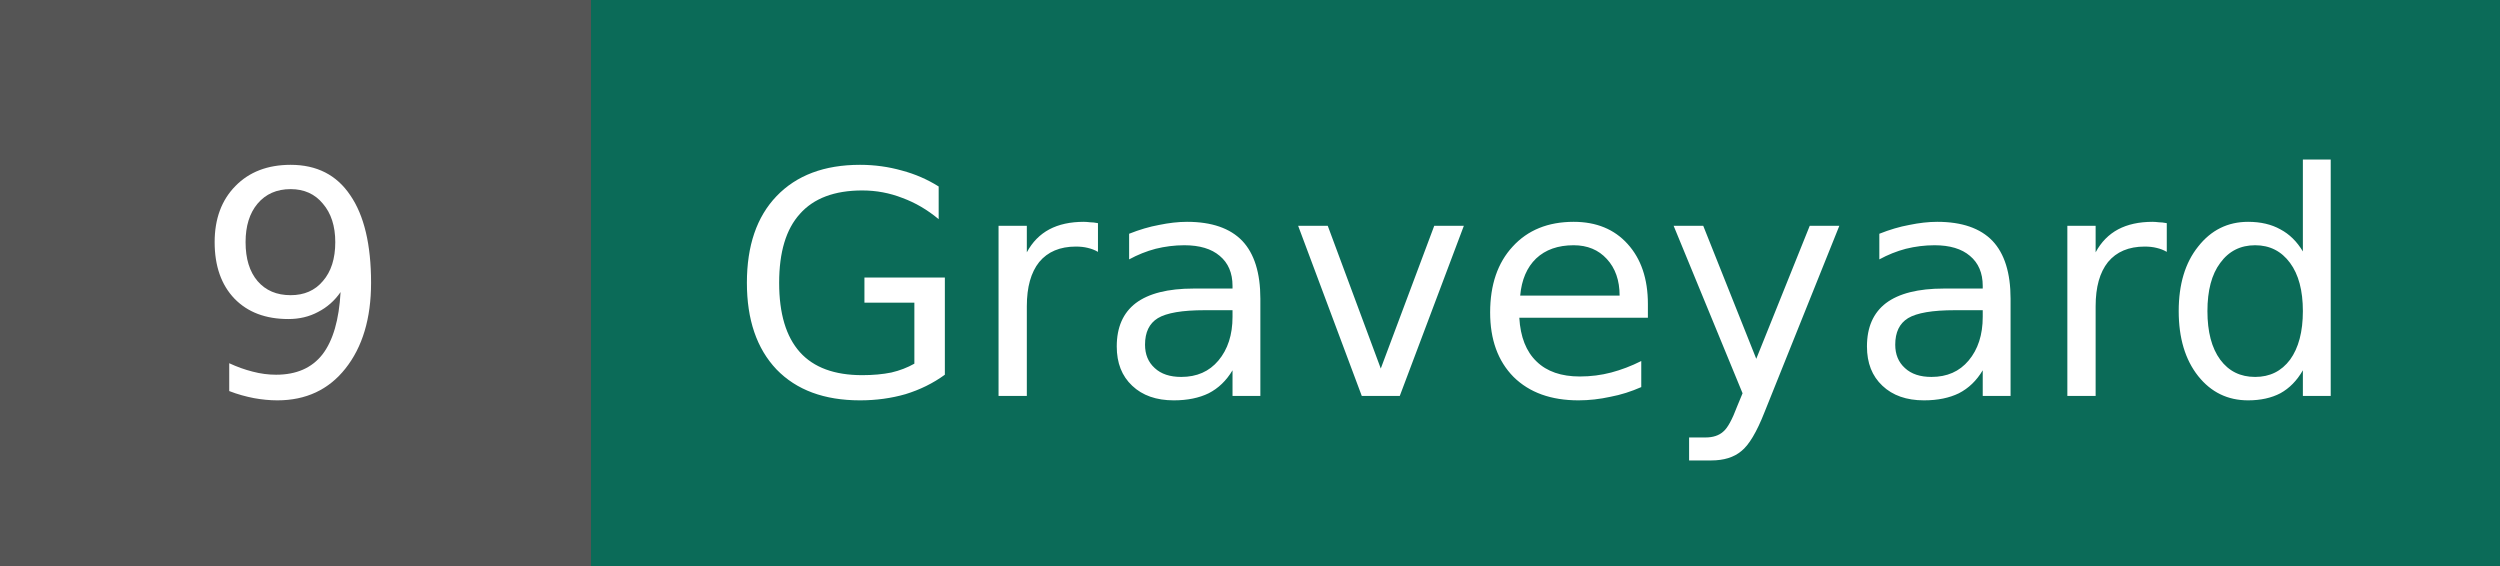
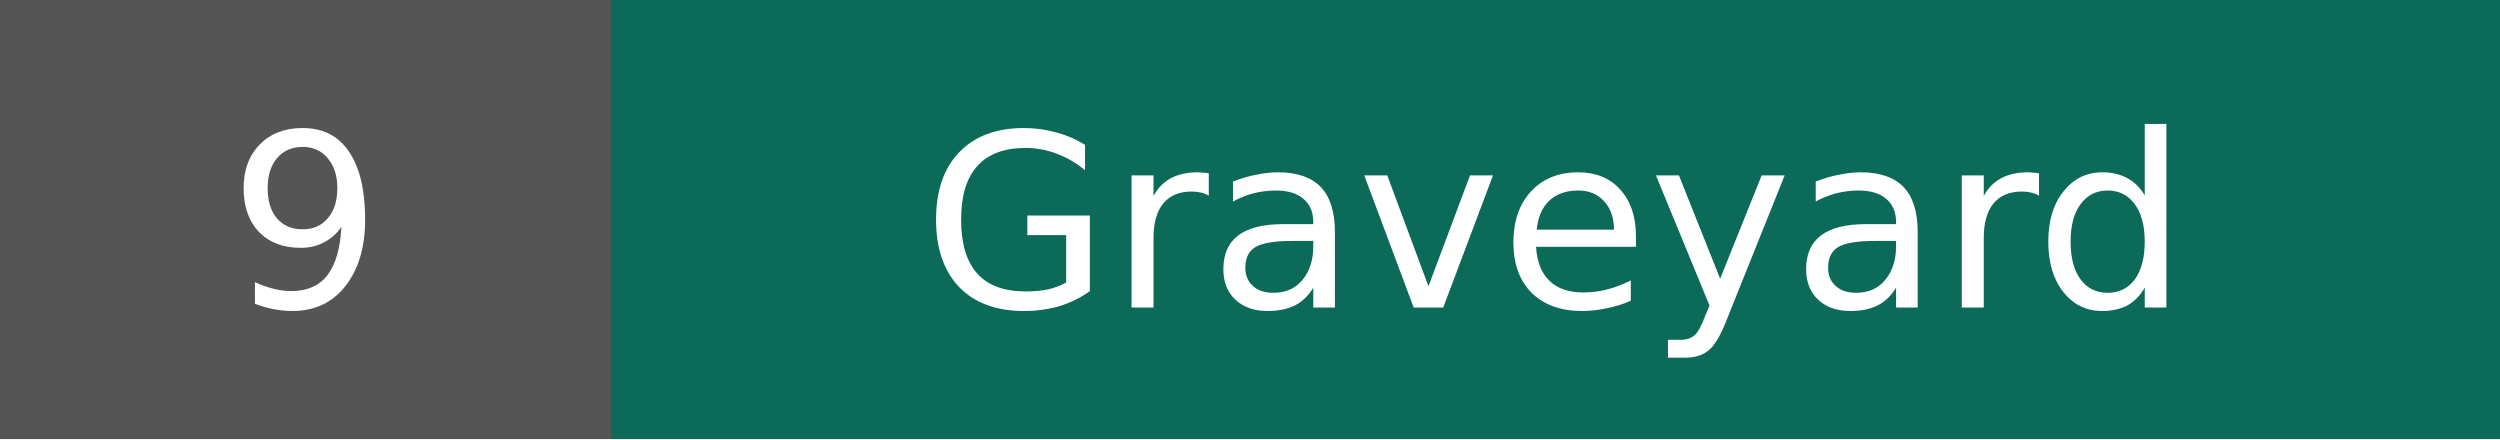
- <svg xmlns="http://www.w3.org/2000/svg" width="88.4" height="20" role="img" aria-label="Graveyard: 9">
+ <svg xmlns="http://www.w3.org/2000/svg" width="113.8" height="20" role="img" aria-label="Graveyard: 9">
  <g shape-rendering="crispEdges">
-     <rect width="20.9" height="20" fill="#555555" />
-     <rect x="20.9" width="67.5" height="20" fill="#0b6b58" />
+     <rect width="27.8" height="20" fill="#555555" />
+     <rect x="27.8" width="86.0" height="20" fill="#0b6b58" />
  </g>
  <g fill="#ffffff" text-anchor="middle" font-family="Verdana,DejaVu Sans,Geneva,sans-serif" font-size="11">
-     <text x="10.4" y="14">9</text>
-     <text x="54.6" y="14">Graveyard</text>
+     <text x="13.9" y="14">9</text>
+     <text x="70.8" y="14">Graveyard</text>
  </g>
</svg>
